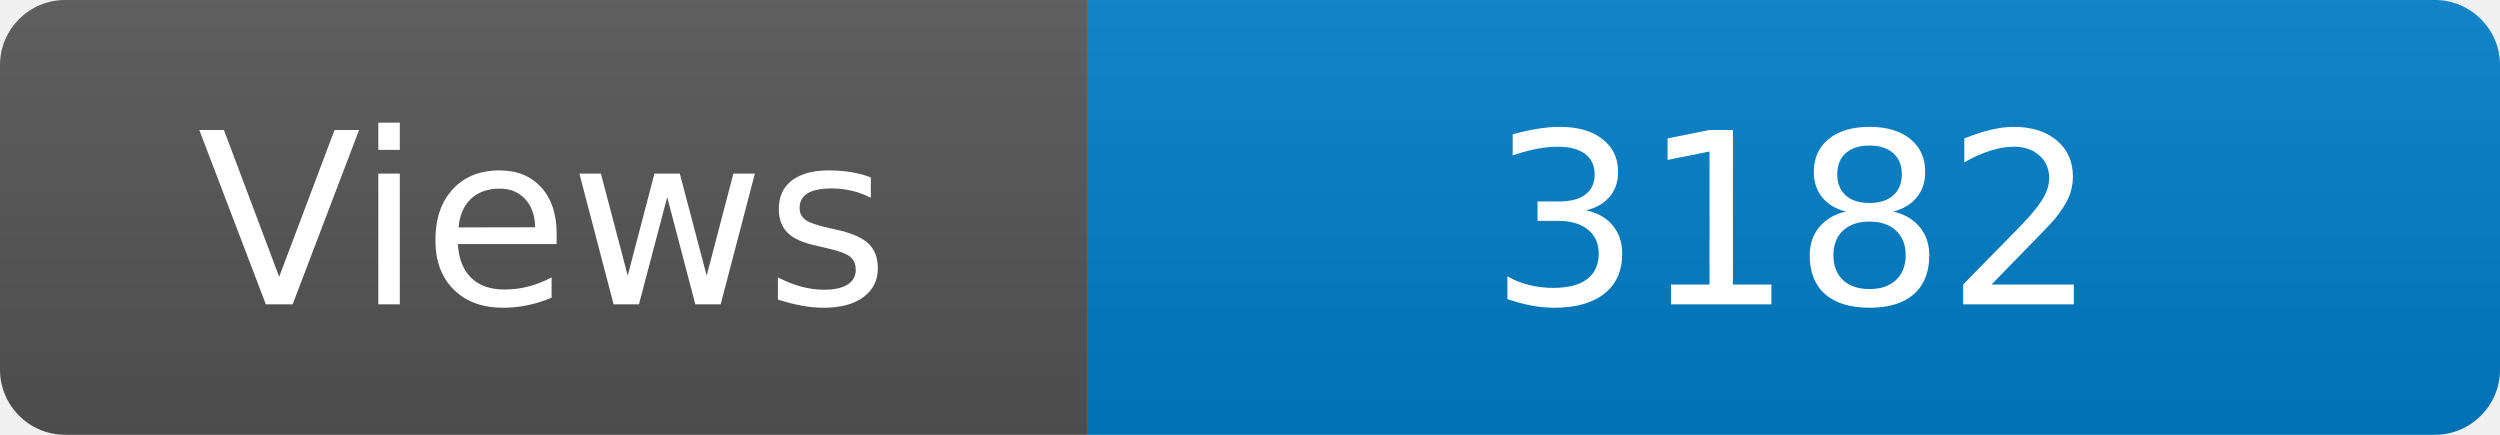
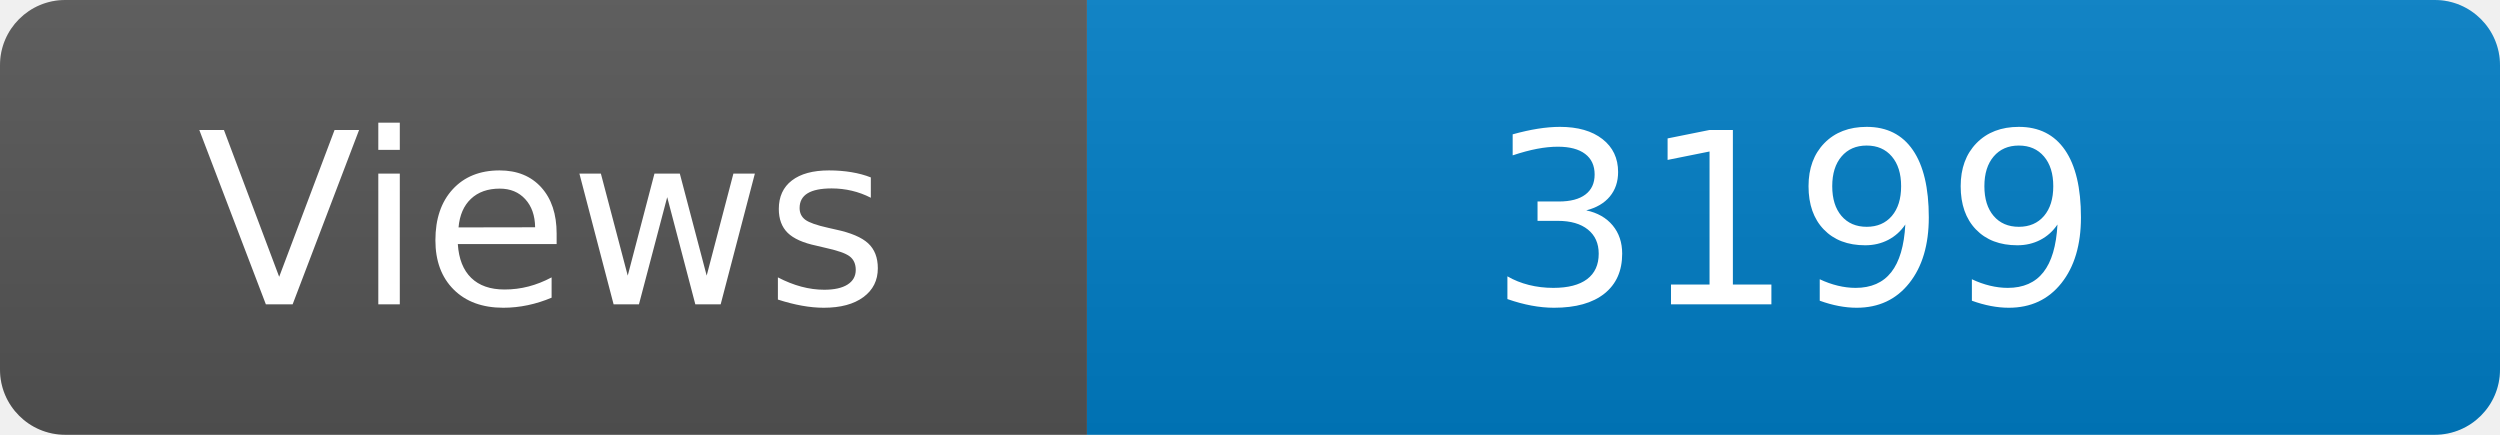
<svg xmlns="http://www.w3.org/2000/svg" width="115" height="20" role="img" aria-label="Maintained?: yes">
  <linearGradient id="s" x2="0" y2="100%">
    <stop offset="0" stop-color="#bbb" stop-opacity=".1" />
    <stop offset="1" stop-opacity=".1" />
  </linearGradient>
  <clipPath id="r">
    <rect width="115" height="20" rx="3" fill="#fff" />
  </clipPath>
  <g clip-path="url(#r)">
    <rect width="50" height="20" fill="#555" />
    <rect x="50" width="160" height="20" fill="#007ec6" />
    <rect width="115" height="20" fill="url(#s)" />
  </g>
  <g fill="#fff" text-anchor="middle" font-family="Verdana,Geneva,DejaVu Sans,sans-serif" font-size="110">
    <text x="250" y="140" transform="scale(.1)" fill="#fff">Views</text>
-     <text x="825" y="140" transform="scale(.1)" fill="#fff">3182</text>
+     <text x="825" y="140" transform="scale(.1)" fill="#fff">3199</text>
  </g>
</svg>
